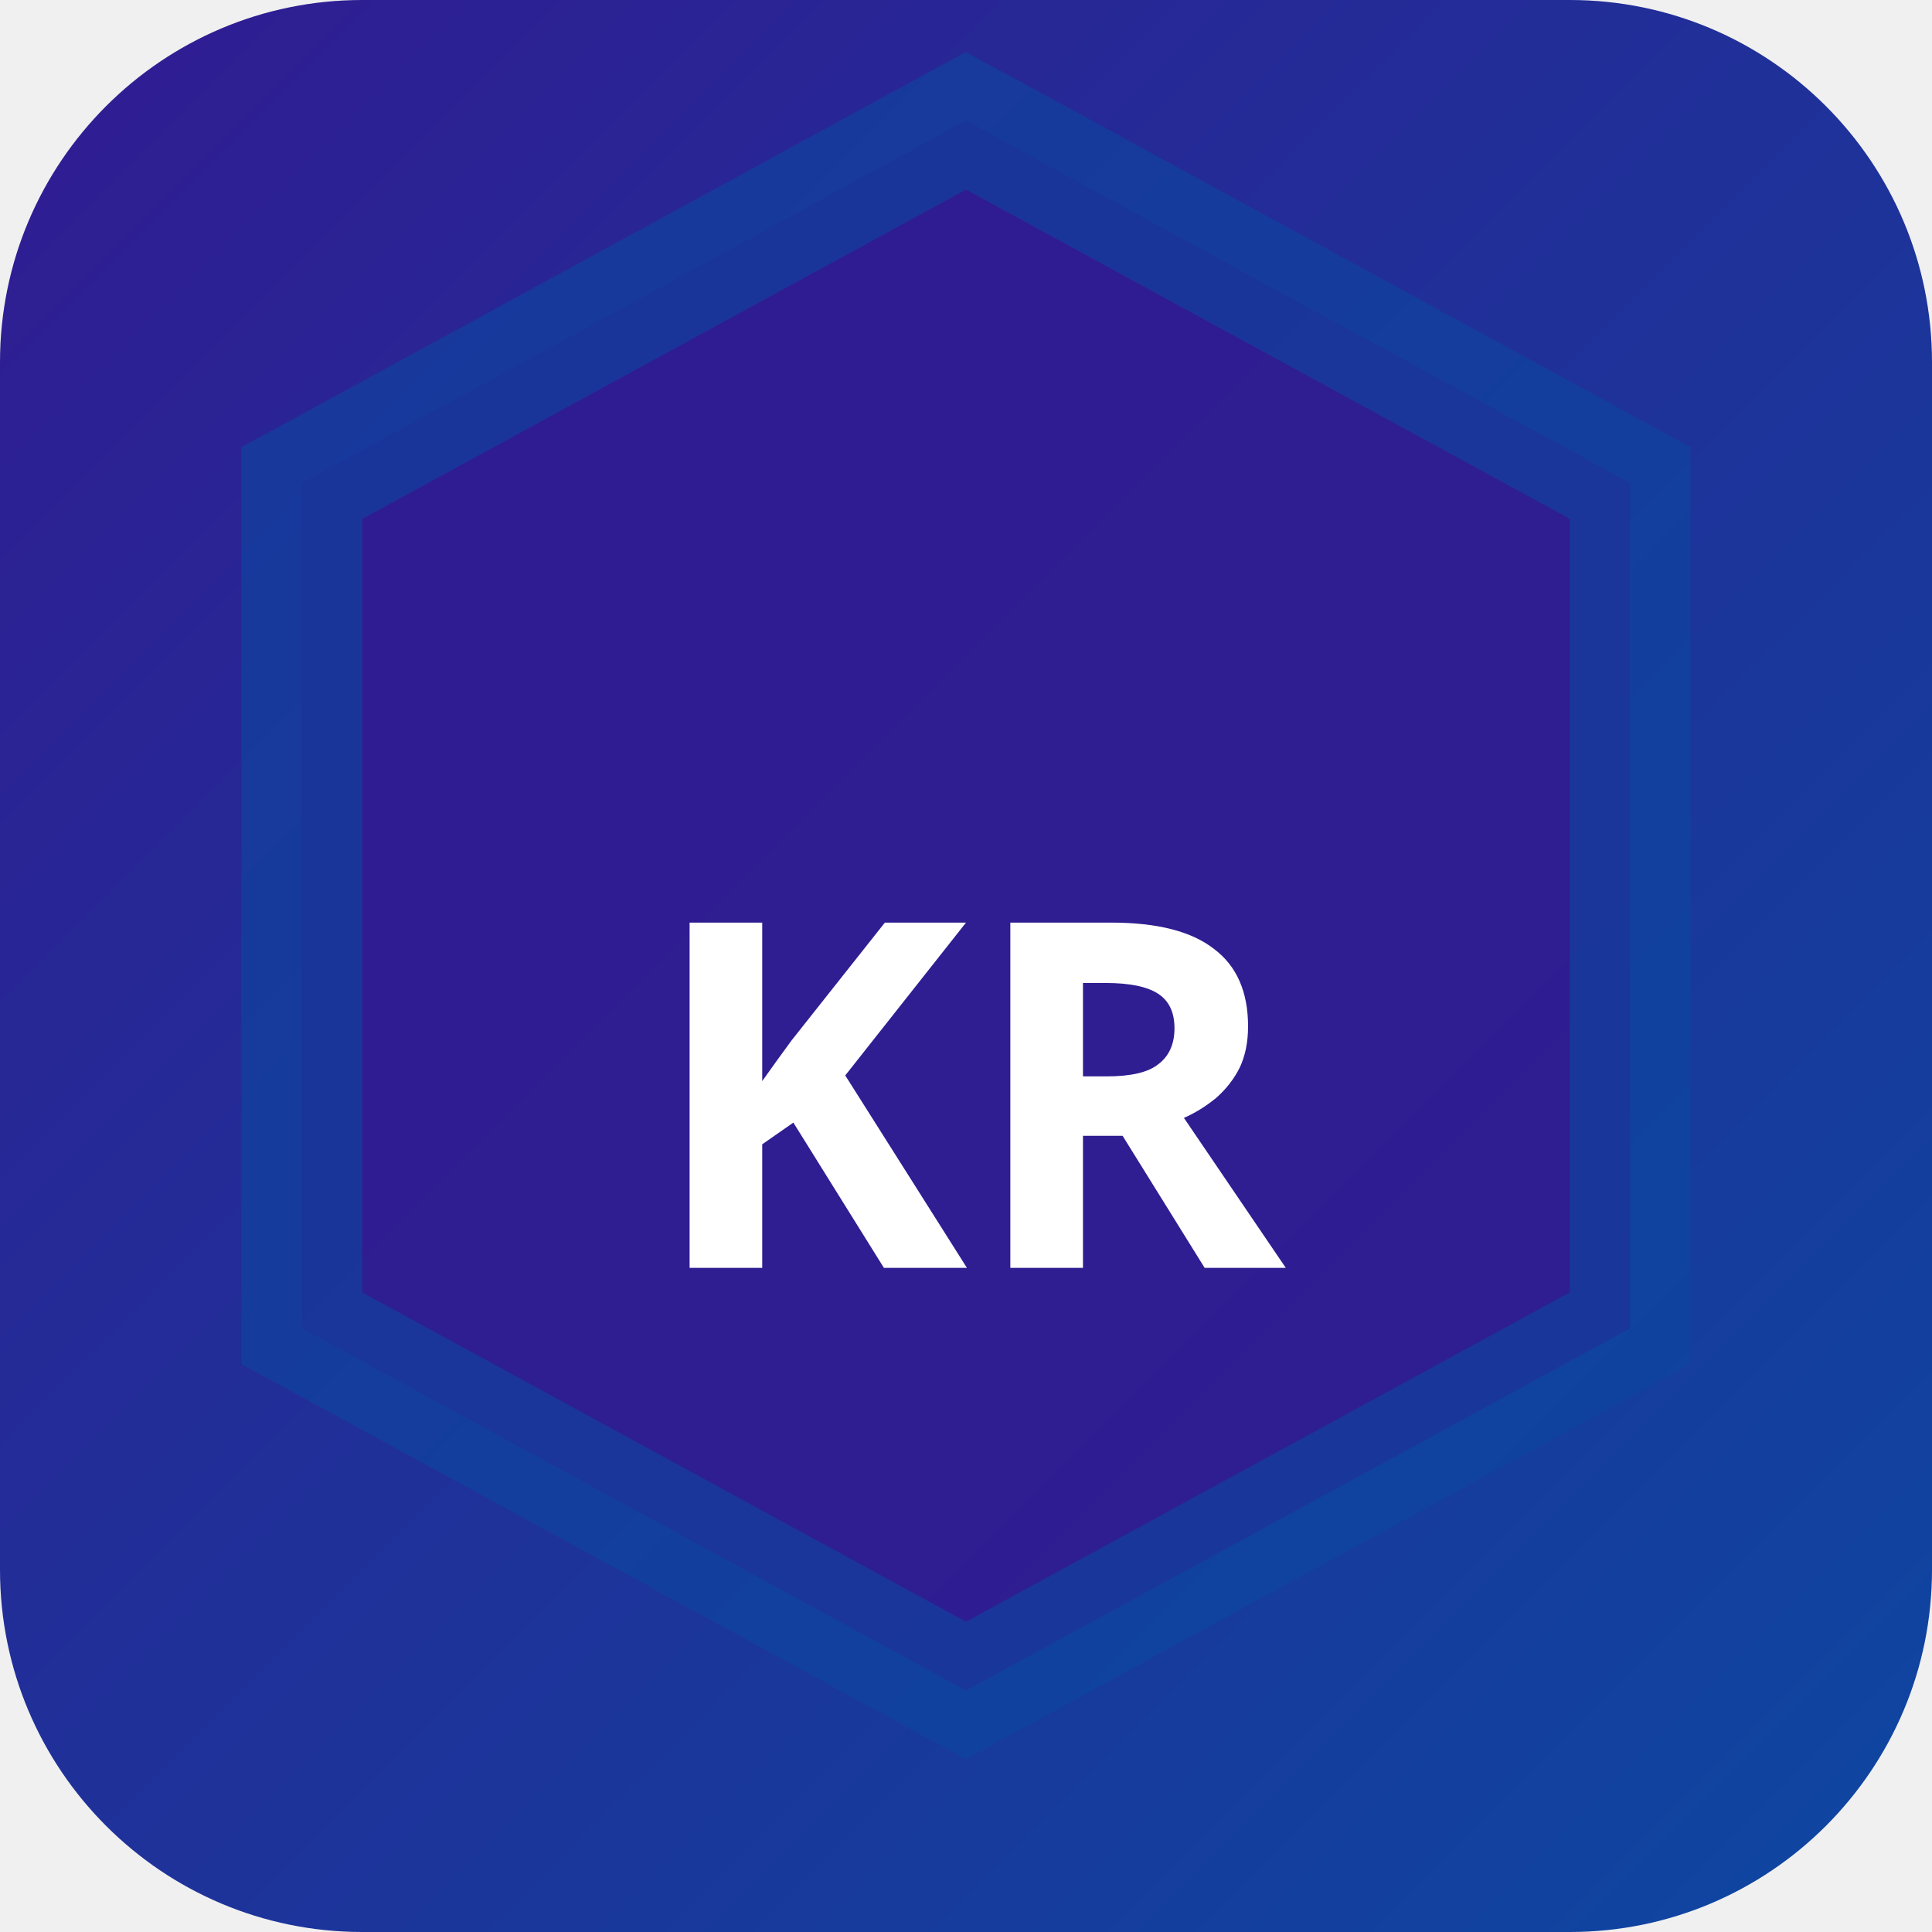
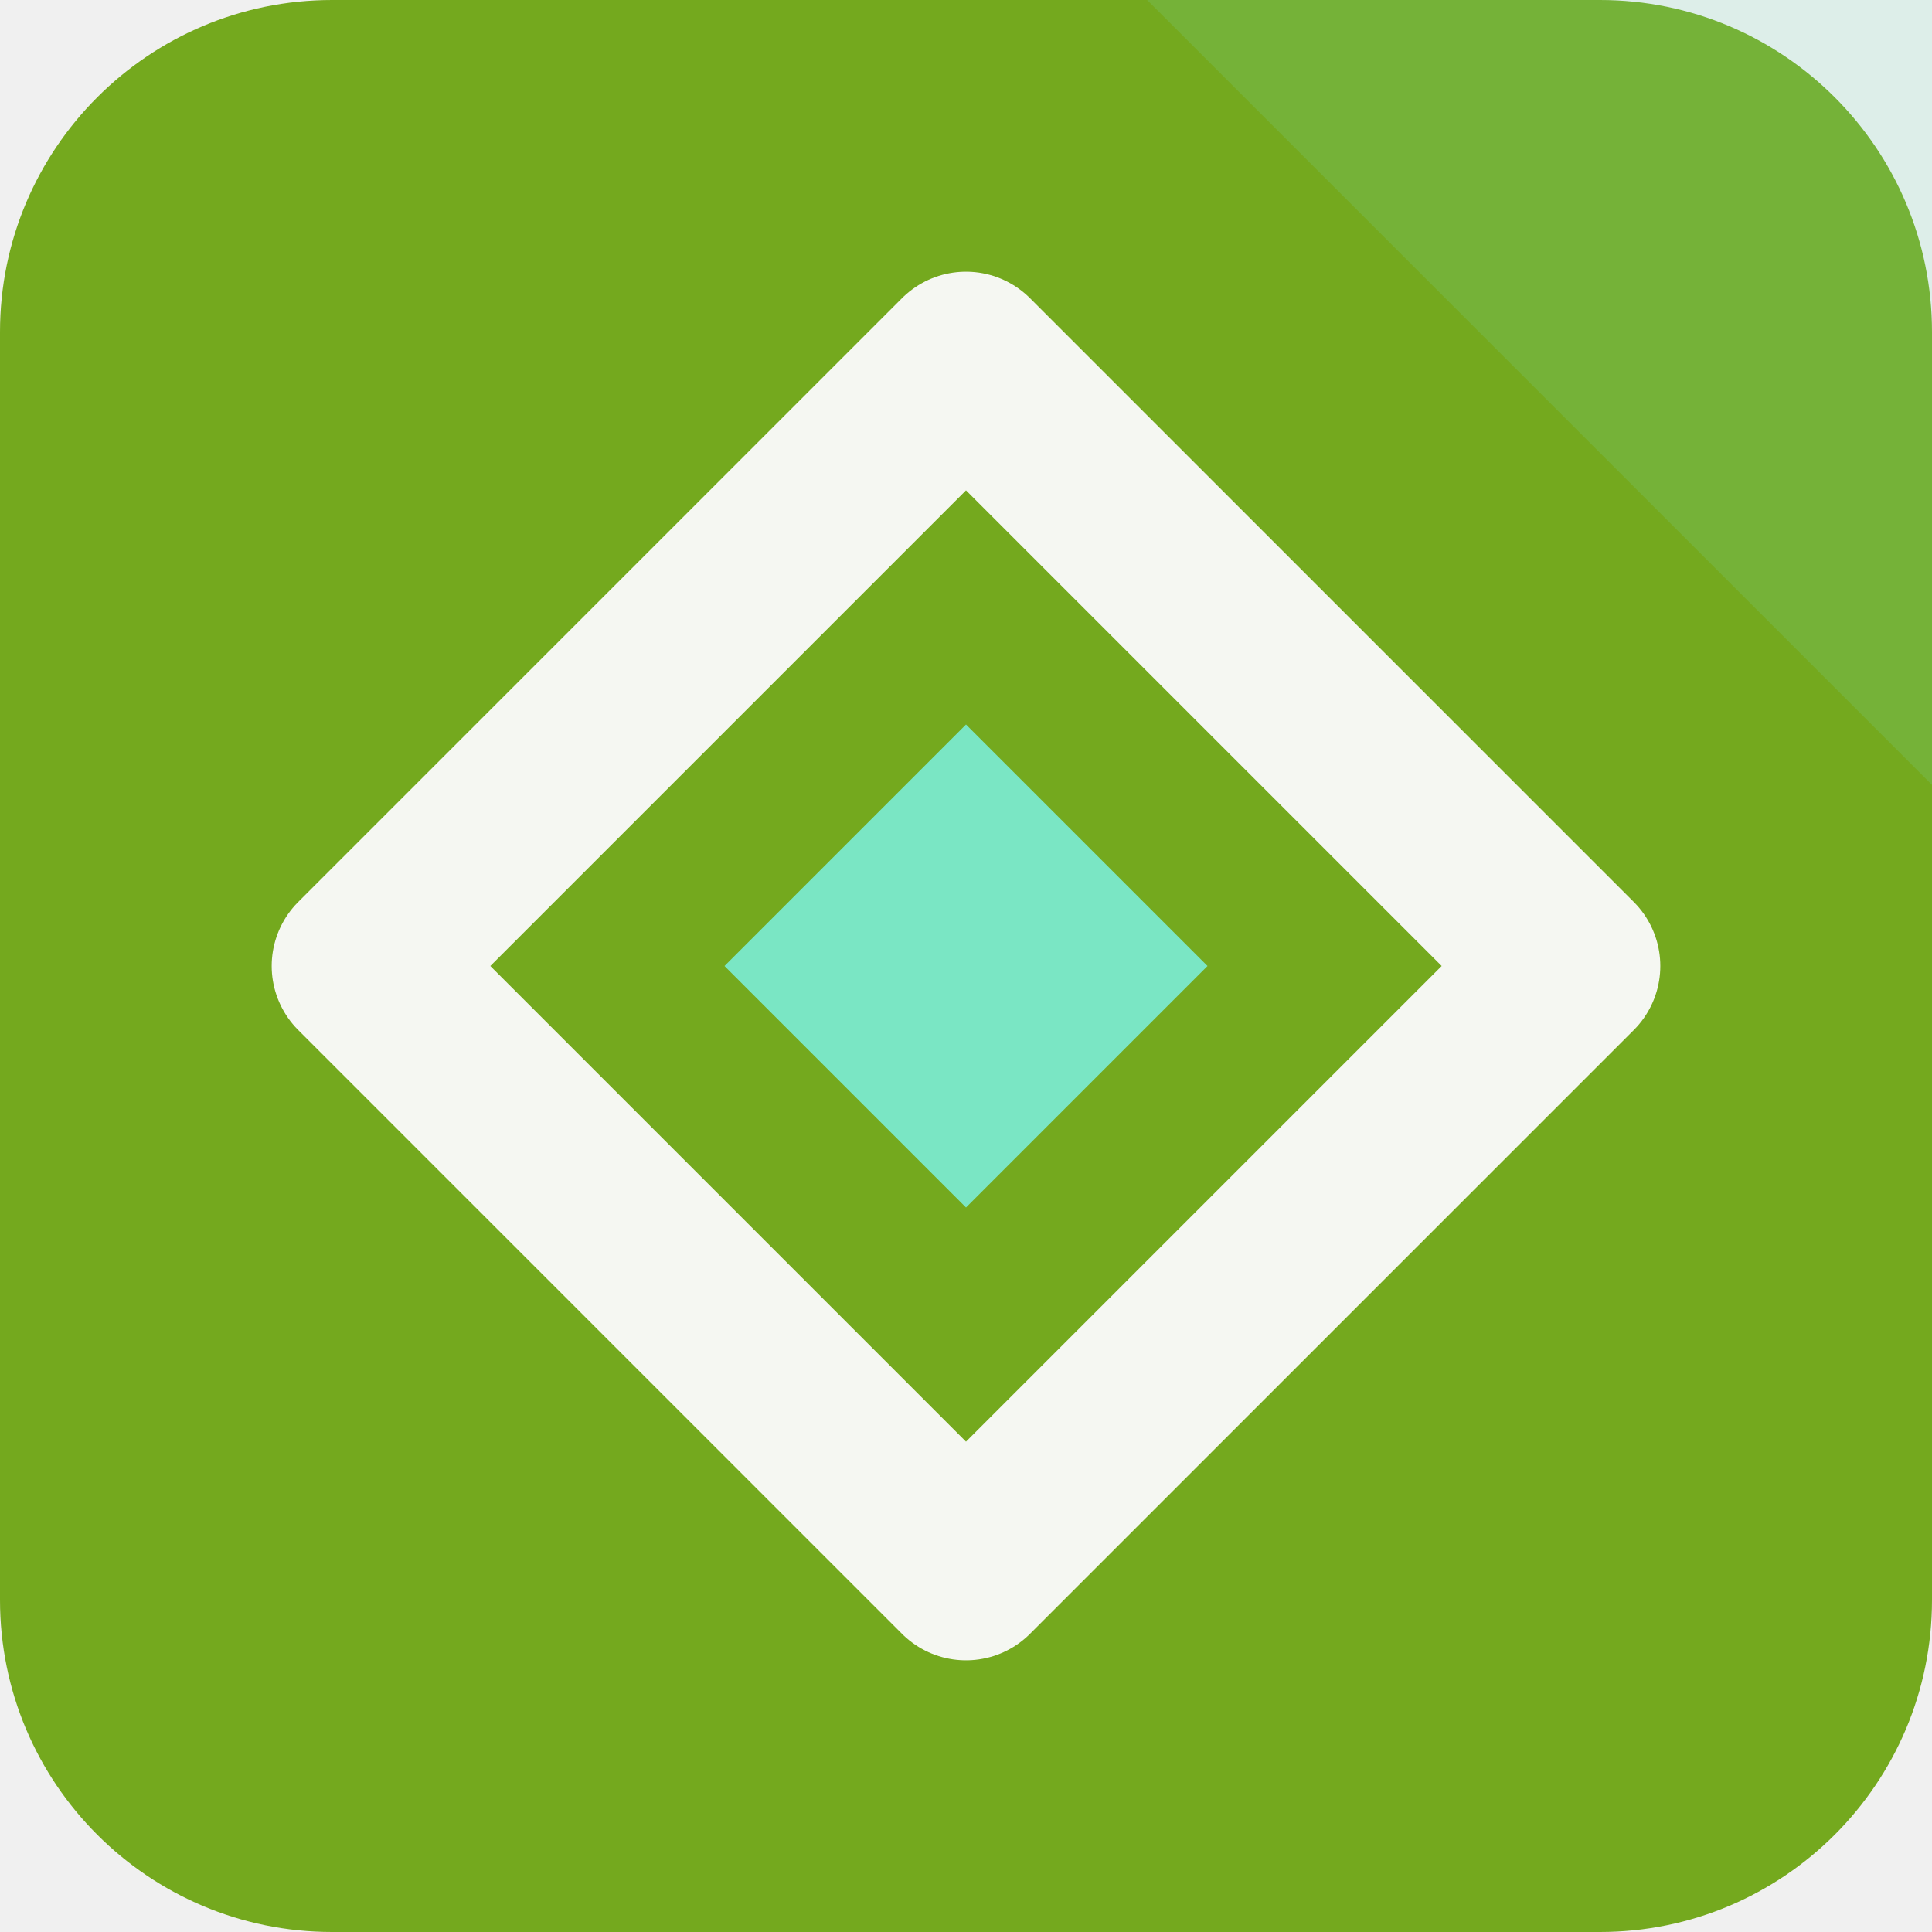
- <svg xmlns="http://www.w3.org/2000/svg" width="32" height="32" viewBox="0 0 32 32">
-   <defs>
-     <linearGradient id="bgkr-p" x1="0" y1="0" x2="1" y2="1">
-       <stop offset="0%" stop-color="#311b92" />
-       <stop offset="100%" stop-color="#0d47a1" />
-     </linearGradient>
-   </defs>
-   <rect width="32" height="32" rx="6" fill="url(#bgkr-p)" />
-   <polygon points="16,2 27,8 27,22 16,28 5,22 5,8" fill="rgba(49,27,146,0.9)" stroke="rgba(13,71,161,0.6)" stroke-width="2" />
-   <text x="16" y="21" text-anchor="middle" fill="#fff" font-size="8" font-weight="700" font-family="system-ui">KR</text>
+ <svg xmlns="http://www.w3.org/2000/svg" width="64" height="64" viewBox="0 0 64 64" role="img">
+   <rect width="64" height="64" rx="11" fill="hsl(83 70% 39%)" />
+   <path d="M64 0v26L38 0Z" fill="hsl(161 68% 69%)" opacity="0.16" />
+   <g transform="rotate(180 32 32)">
+     <path d="M32 12 52 32 32 52 12 32Z" fill="none" stroke="hsl(83 24% 96%)" stroke-width="6" stroke-linejoin="round" />
+     <path d="M32 24 40 32 32 40 24 32Z" fill="hsl(161 68% 69%)" />
+   </g>
</svg>
